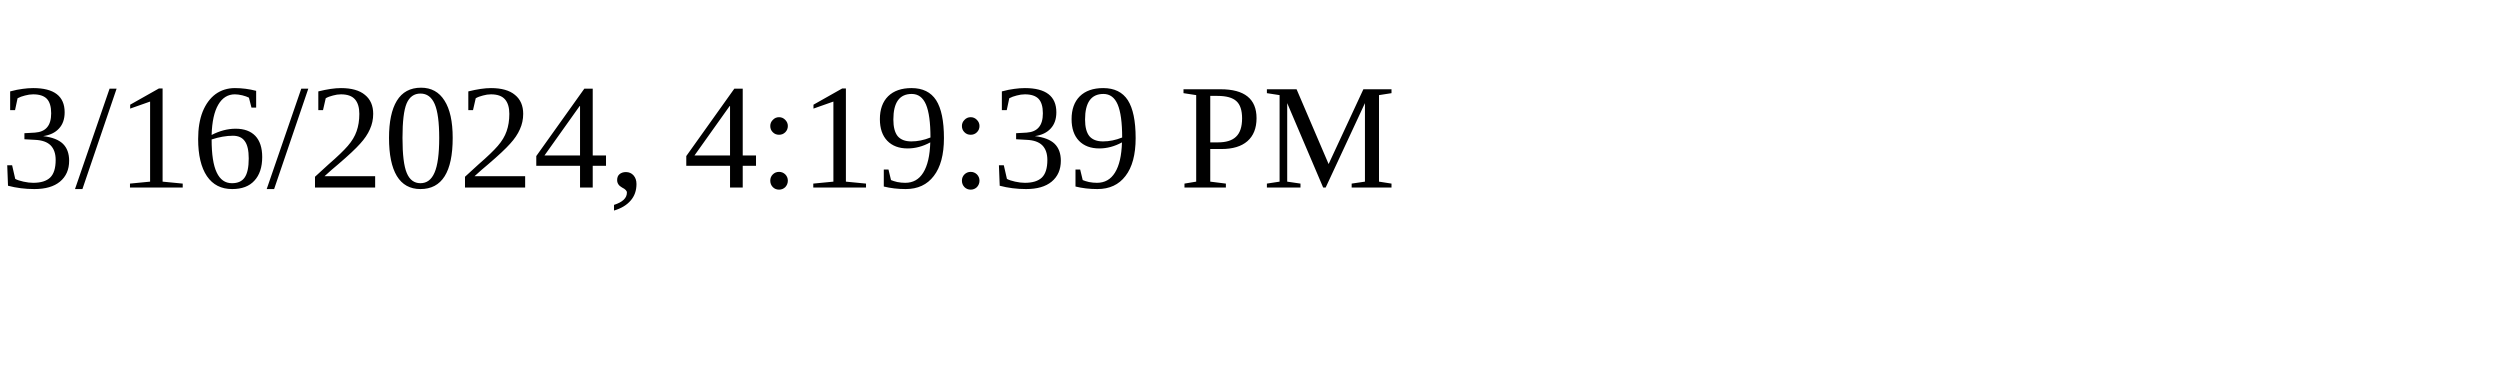
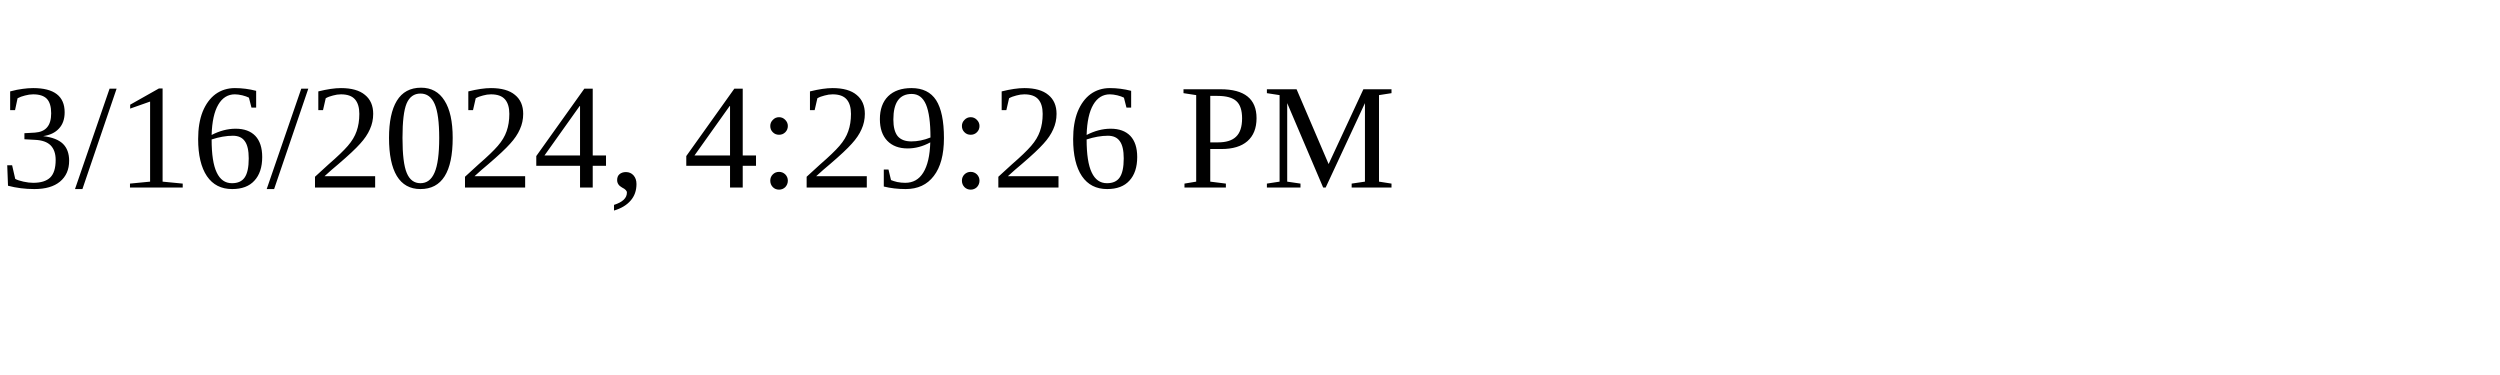
<svg xmlns="http://www.w3.org/2000/svg" height="30" width="200">
-   <text x="0" y="15">3/16/2024, 4:19:39 PM</text>
+   <text x="0" y="15">3/16/2024, 4:29:26 PM</text>
</svg>
